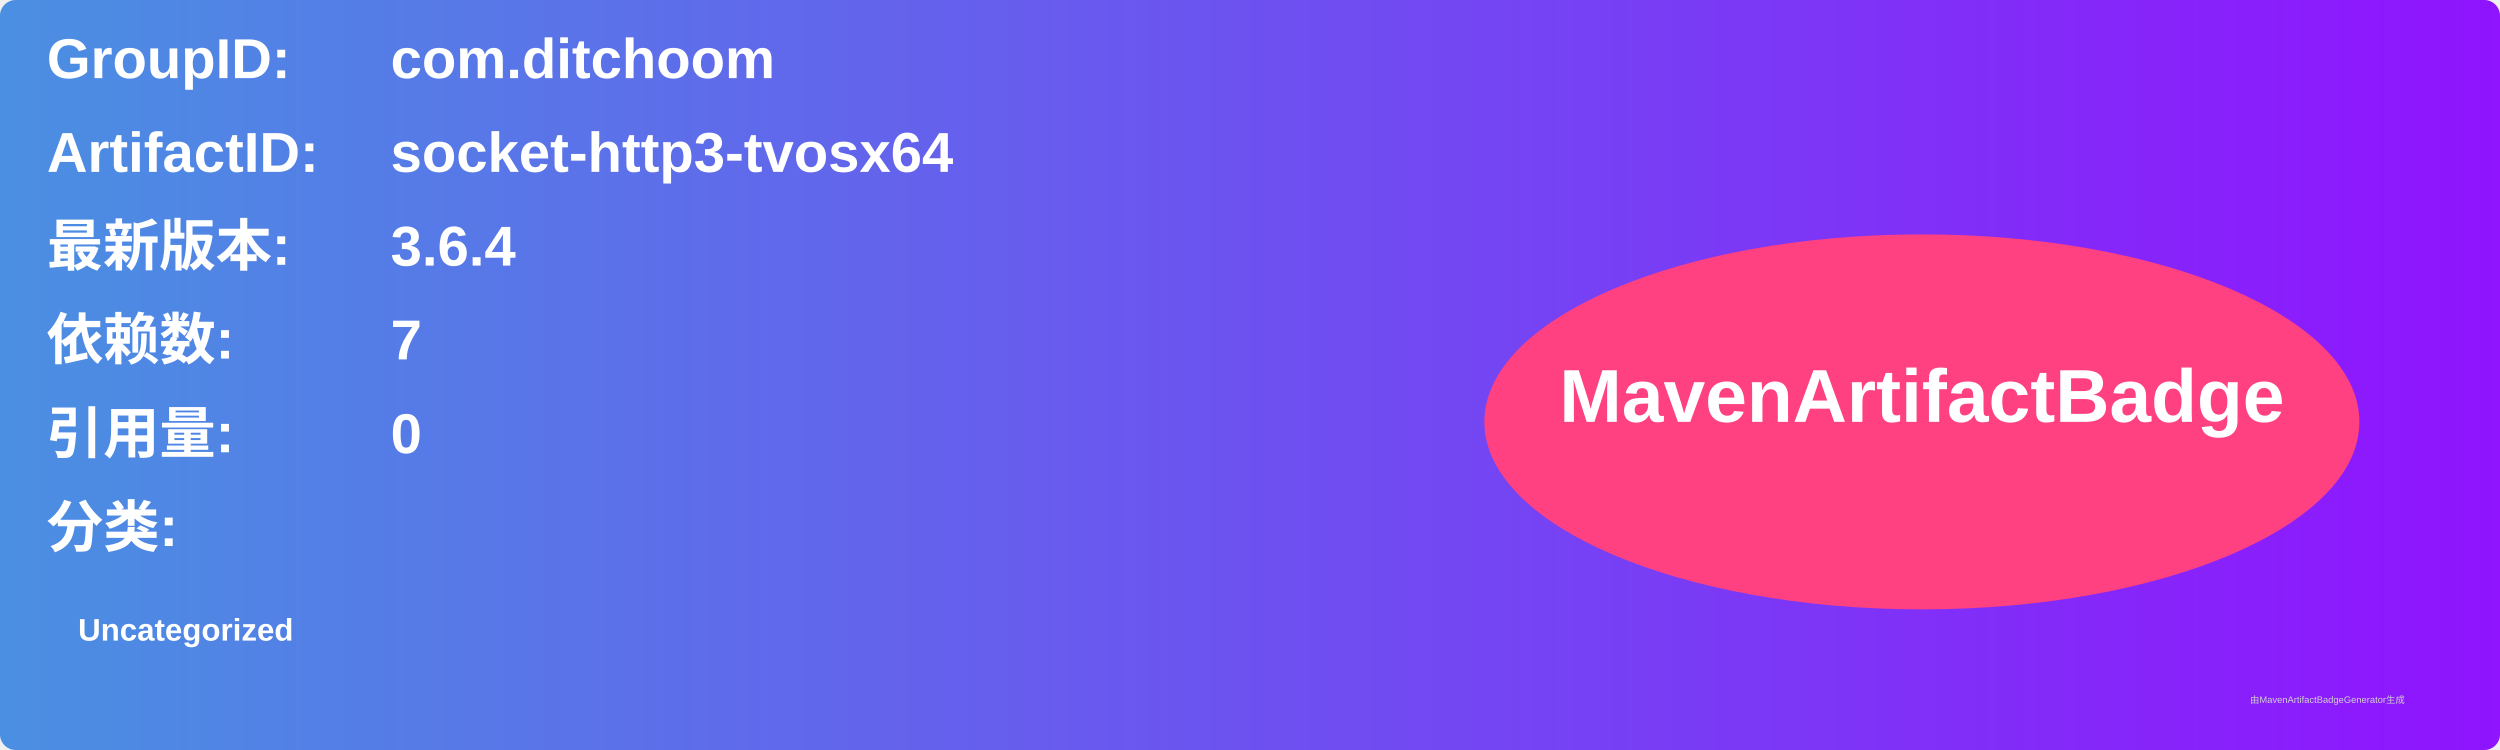
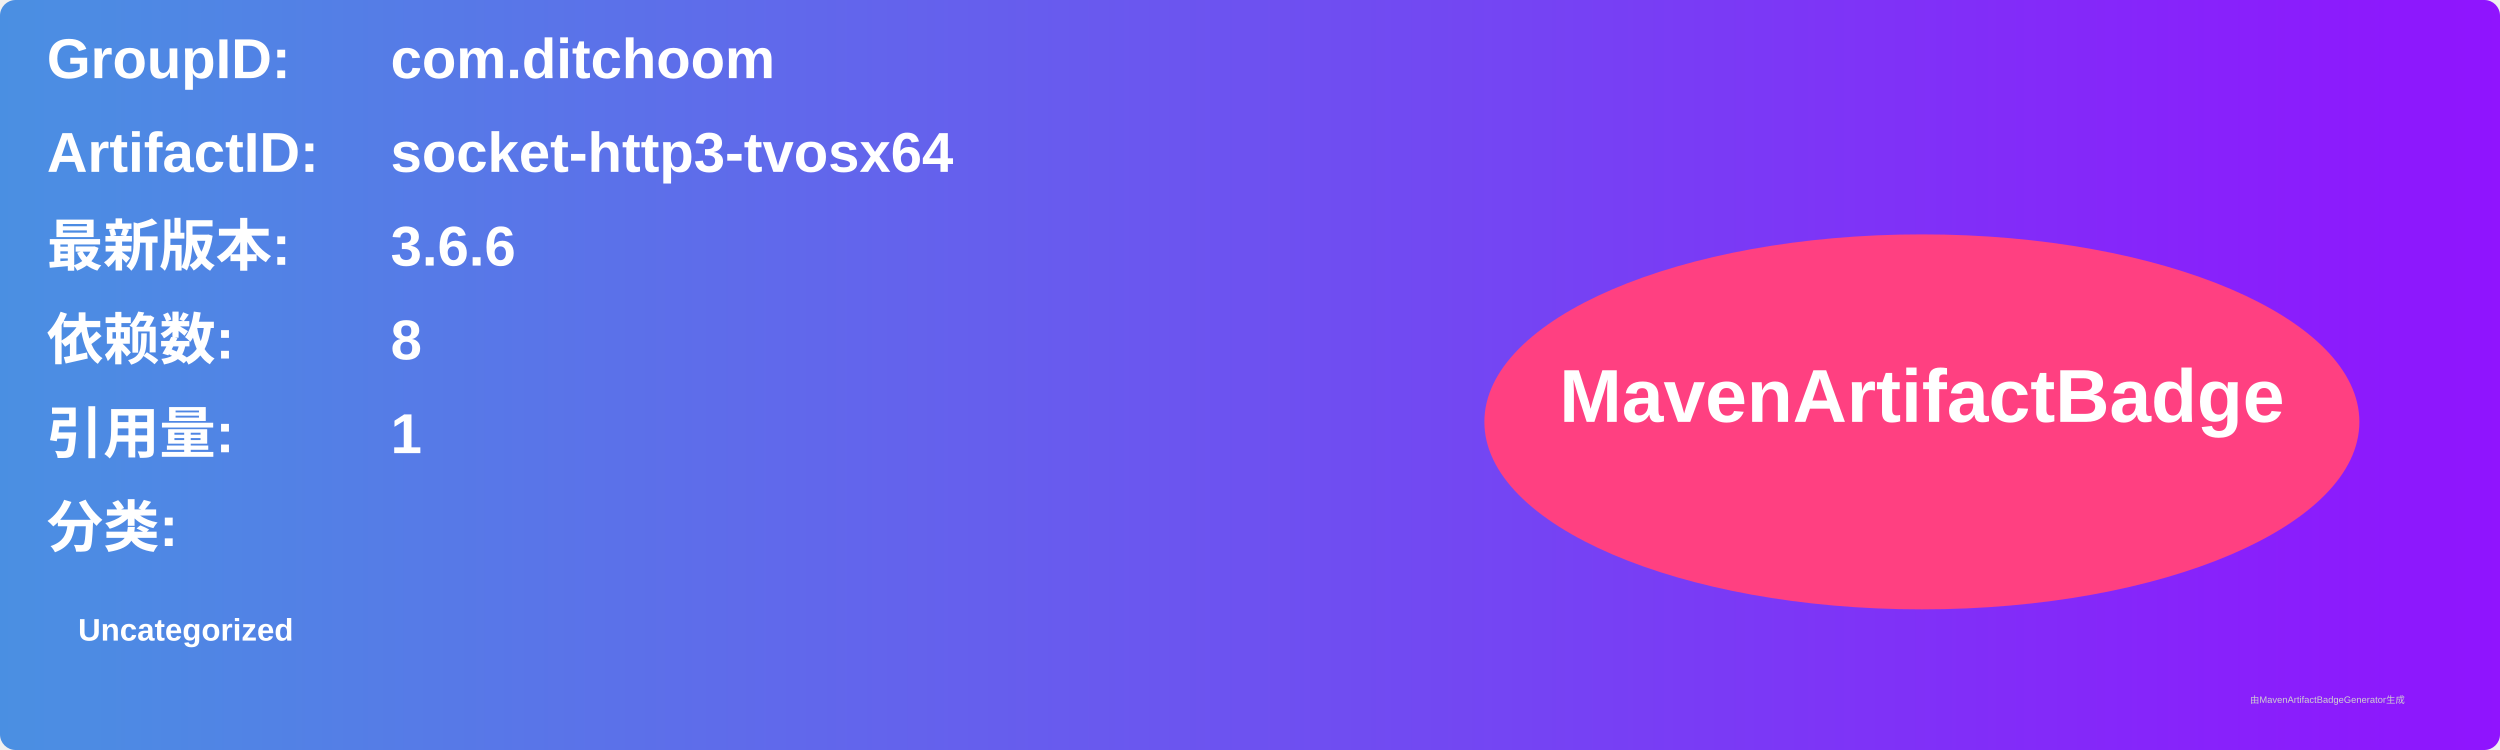
<svg xmlns="http://www.w3.org/2000/svg" width="800" height="240" viewBox="0 0 800 240">
  <linearGradient id="grad" x1="0%" y1="0%" x2="100%" y2="0%">
    <stop offset="0%" stop-color="#4a90e2" />
    <stop offset="100%" stop-color="#9013fe" />
  </linearGradient>
  <rect width="100%" height="100%" rx="5" ry="5" fill="url(#grad)" />
  <g transform="translate(15, 15)">
    <text x="0" y="10" font-family="Arial" font-size="18" fill="white" font-weight="bold" width="260">GroupID:</text>
    <text x="110" y="10" font-family="Arial" font-size="18" fill="white" font-weight="bold" width="460">com.ditchoom</text>
    <text x="0" y="40" font-family="Arial" font-size="18" fill="white" font-weight="bold" width="260">ArtifactID:</text>
    <text x="110" y="40" font-family="Arial" font-size="18" fill="white" font-weight="bold" width="460">socket-http3-tvosx64</text>
    <text x="0" y="70" font-family="Arial" font-size="18" fill="white" font-weight="bold">最新版本:</text>
    <text x="110" y="70" font-family="Arial" font-size="18" fill="white" font-weight="bold">
-       <tspan font-weight="bold">3.6.4</tspan>
+       <tspan font-weight="bold">3.6.6</tspan>
    </text>
    <text x="0" y="100" font-family="Arial" font-size="18" fill="white" font-weight="bold">依赖数: </text>
    <text x="110" y="100" font-family="Arial" font-size="18" fill="white">
-       <tspan font-weight="bold">7</tspan>
+       <tspan font-weight="bold">8</tspan>
    </text>
    <text x="0" y="130" font-family="Arial" font-size="18" fill="white" font-weight="bold">引用量: </text>
    <text x="110" y="130" font-family="Arial" font-size="18" fill="white">
-       <tspan font-weight="bold">0</tspan>
+       <tspan font-weight="bold">1</tspan>
    </text>
    <text x="0" y="160" font-family="Arial" font-size="18" fill="white" font-weight="bold">分类:</text>
    <text x="10" y="190" font-family="Arial" font-size="10" fill="white">
      <tspan font-weight="bold">Uncategorized</tspan>
    </text>
    <ellipse cx="600" cy="120" rx="140" ry="60" fill="#ff4081" />
    <text x="600" y="120" text-anchor="middle" font-family="Arial" font-size="24" fill="white" font-weight="bold">MavenArtifactBadge</text>
  </g>
  <text x="720" y="225" font-family="Arial" font-size="3" fill="#d0d0d0">由MavenArtifactBadgeGenerator生成</text>
</svg>
